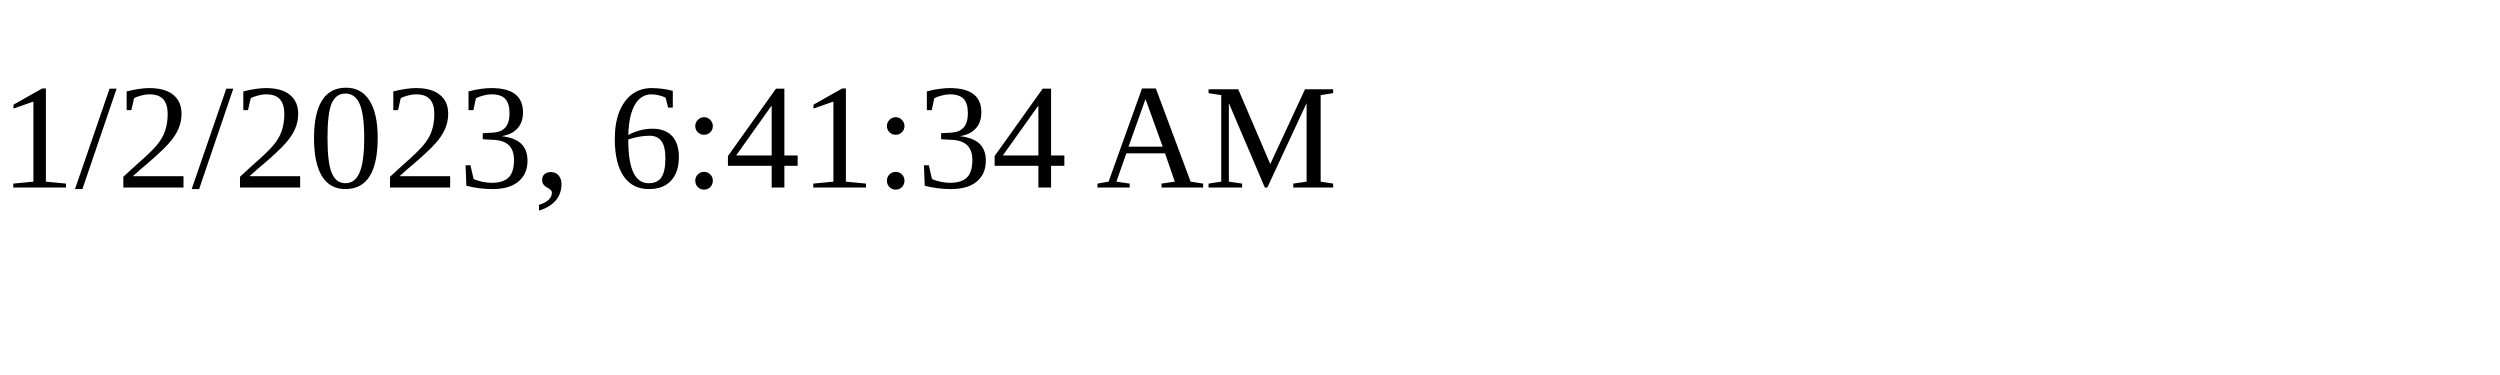
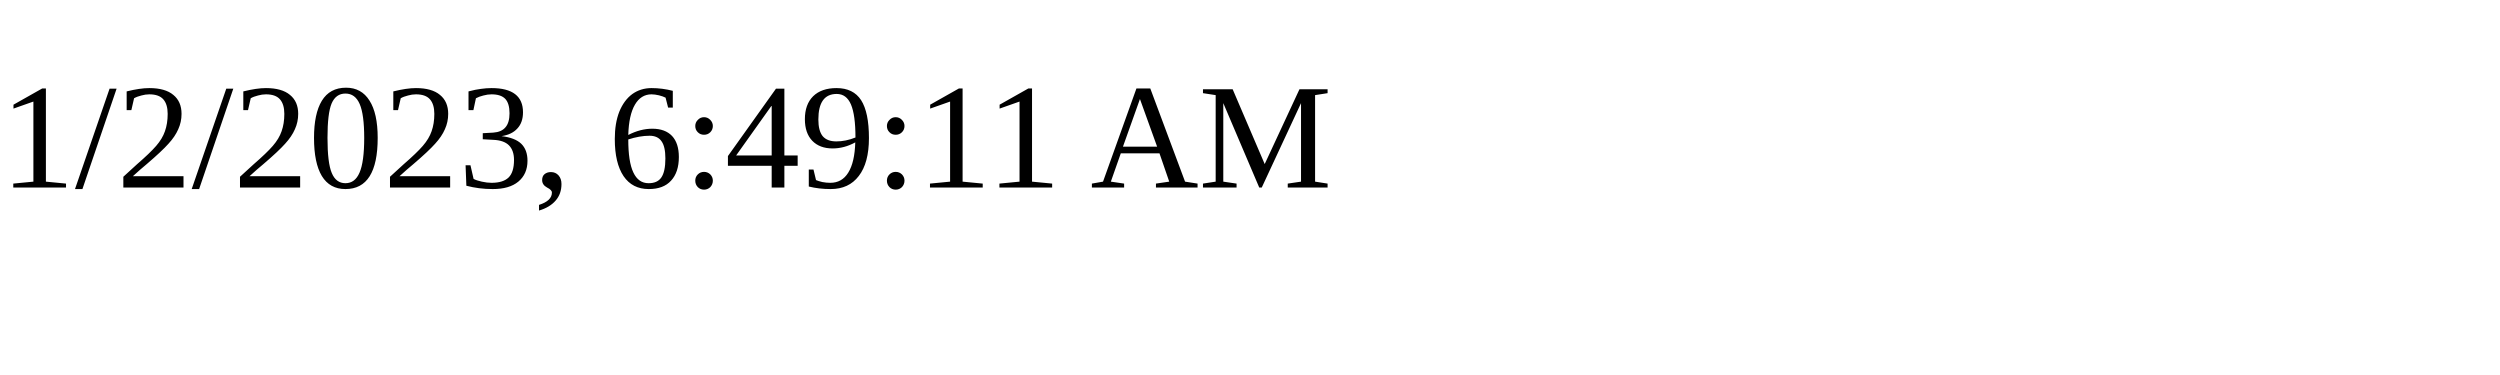
<svg xmlns="http://www.w3.org/2000/svg" height="30" width="200">
-   <text x="0" y="15">1/2/2023, 6:41:34 AM</text>
+   <text x="0" y="15">1/2/2023, 6:49:11 AM</text>
</svg>
